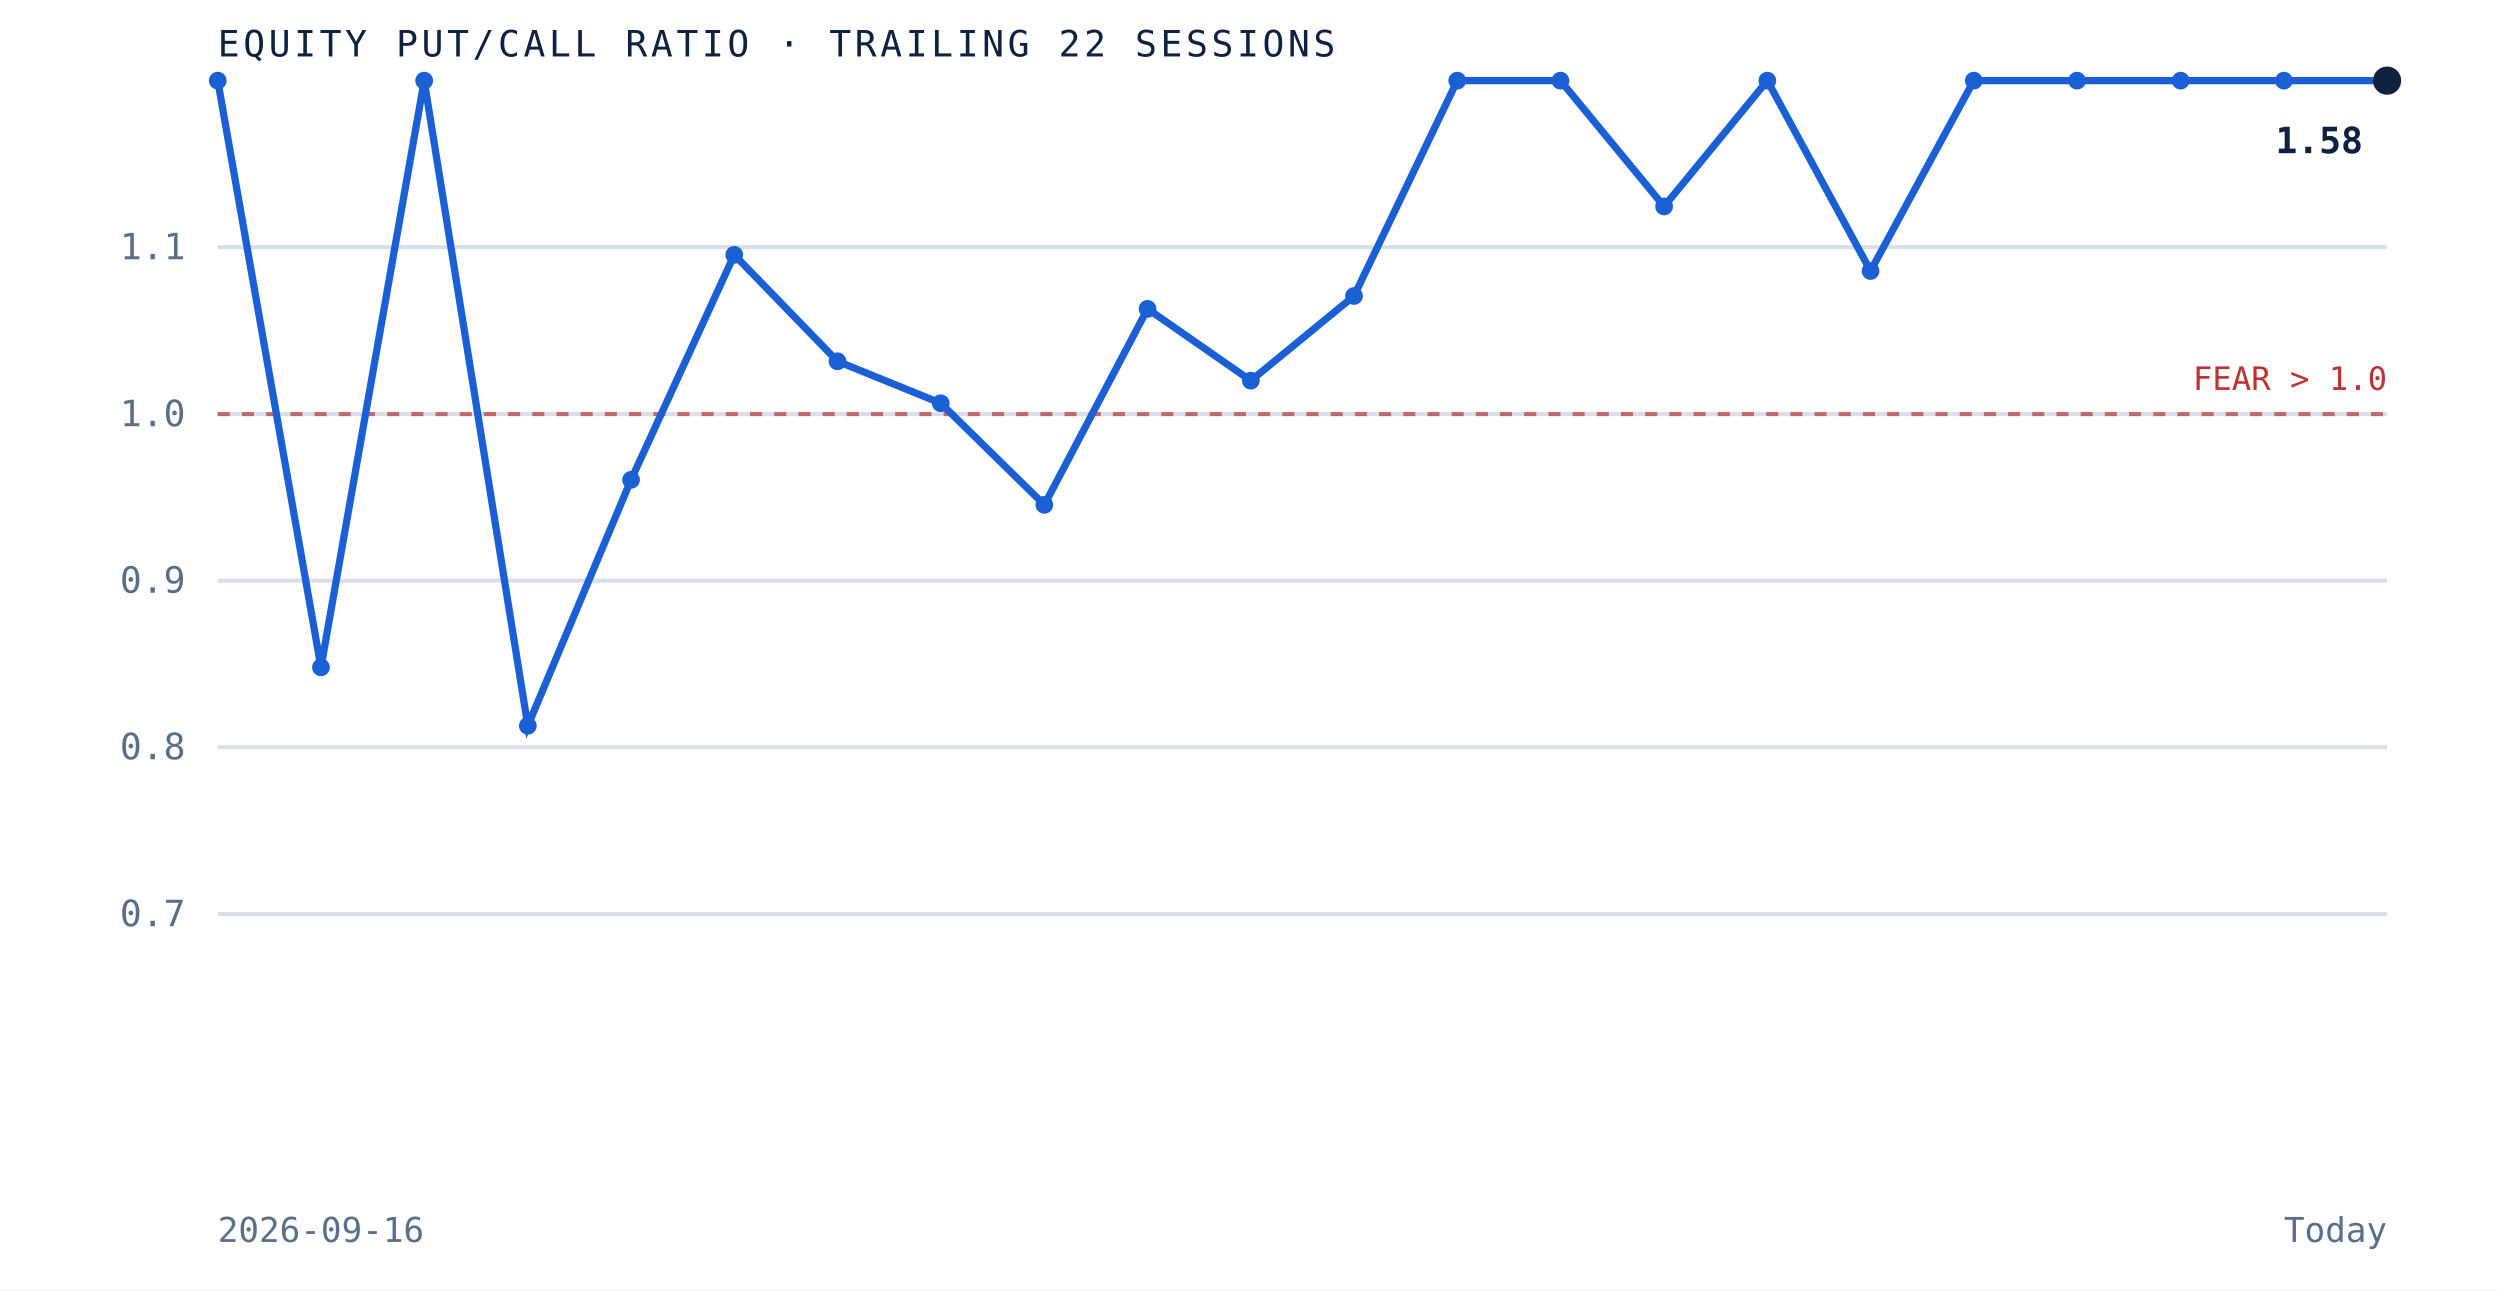
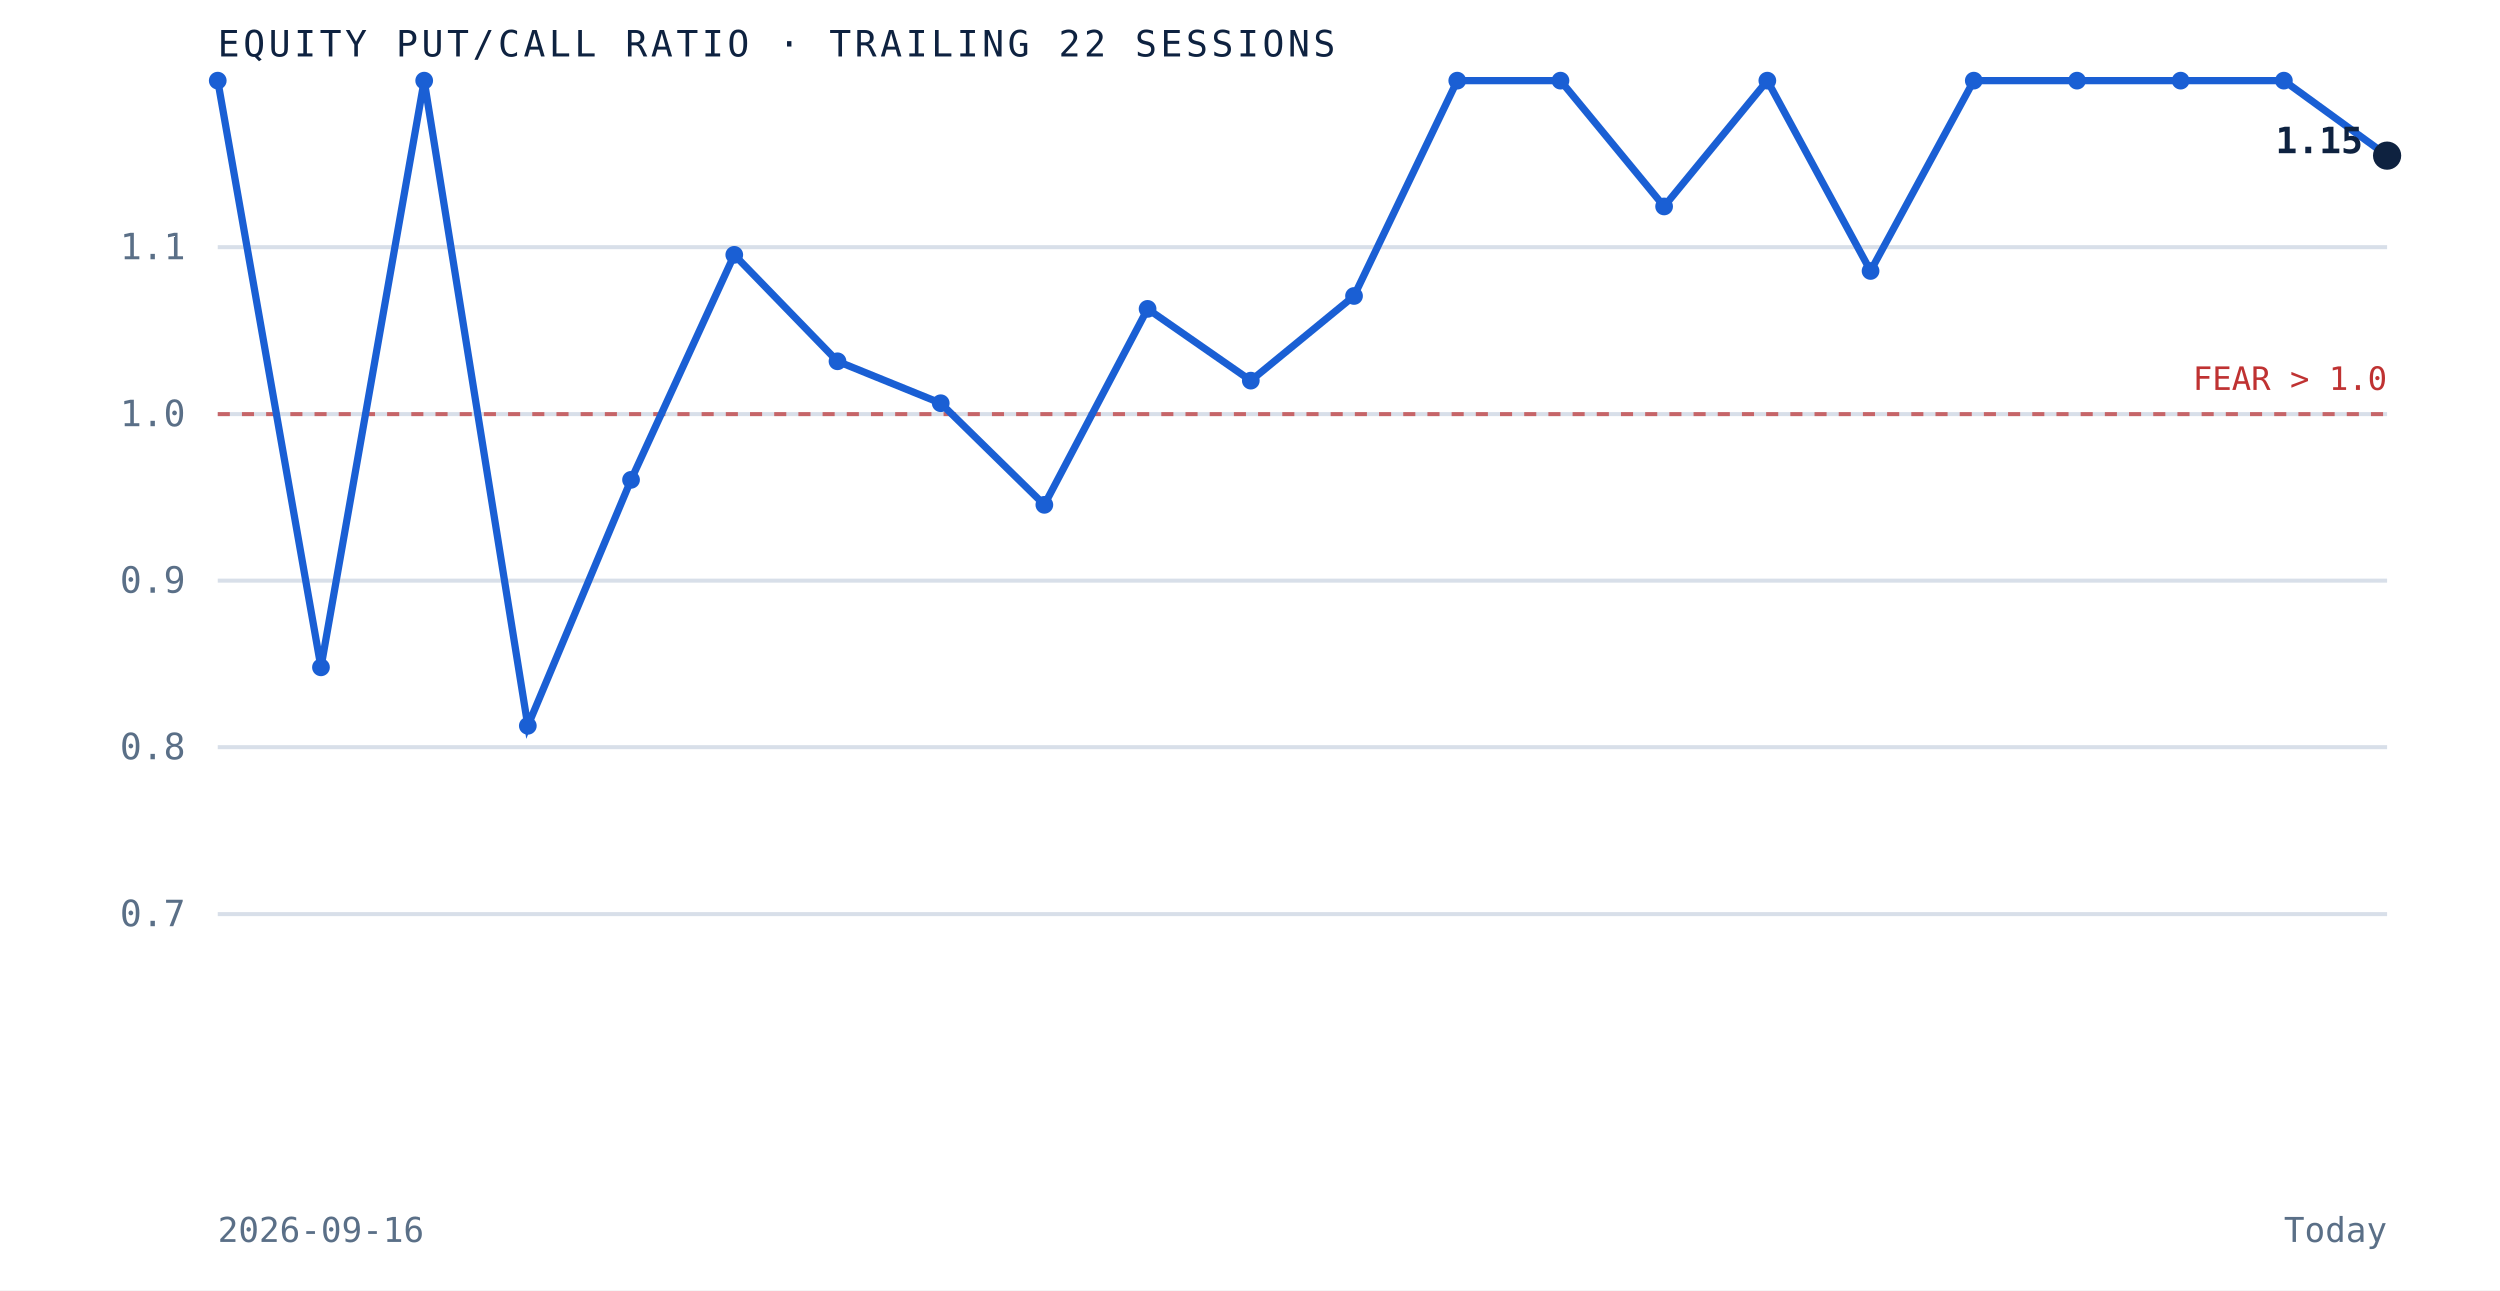
<svg xmlns="http://www.w3.org/2000/svg" viewBox="0 0 620 320" role="img" aria-label="Equity put to call ratio over the trailing 22 sessions" preserveAspectRatio="xMidYMid meet" style="width:100%;height:auto;display:block">
  <rect x="0" y="0" width="620" height="320" fill="white" />
  <line x1="54" y1="226.7" x2="592" y2="226.7" stroke="#d8dfe9" stroke-width="1" />
  <text x="46" y="229.7" text-anchor="end" font-family="'JetBrains Mono', monospace" font-size="9" fill="#5a6f87">0.7</text>
  <line x1="54" y1="185.3" x2="592" y2="185.3" stroke="#d8dfe9" stroke-width="1" />
  <text x="46" y="188.3" text-anchor="end" font-family="'JetBrains Mono', monospace" font-size="9" fill="#5a6f87">0.8</text>
  <line x1="54" y1="144.0" x2="592" y2="144.0" stroke="#d8dfe9" stroke-width="1" />
  <text x="46" y="147.0" text-anchor="end" font-family="'JetBrains Mono', monospace" font-size="9" fill="#5a6f87">0.9</text>
  <line x1="54" y1="102.7" x2="592" y2="102.7" stroke="#d8dfe9" stroke-width="1" />
  <text x="46" y="105.7" text-anchor="end" font-family="'JetBrains Mono', monospace" font-size="9" fill="#5a6f87">1.0</text>
  <line x1="54" y1="61.3" x2="592" y2="61.3" stroke="#d8dfe9" stroke-width="1" />
  <text x="46" y="64.3" text-anchor="end" font-family="'JetBrains Mono', monospace" font-size="9" fill="#5a6f87">1.1</text>
  <line x1="54" y1="102.7" x2="592" y2="102.7" stroke="#bf3232" stroke-width="1" stroke-dasharray="3 3" opacity="0.7" />
  <text x="592" y="96.7" text-anchor="end" font-family="'JetBrains Mono', monospace" font-size="8" fill="#bf3232">FEAR &gt; 1.0</text>
-   <path d="M 54.0 20.0 L 79.6 165.5 L 105.2 20.0 L 130.9 180.0 L 156.5 119.0 L 182.1 63.2 L 207.7 89.6 L 233.3 100.0 L 259.0 125.2 L 284.6 76.6 L 310.2 94.4 L 335.8 73.4 L 361.4 20.0 L 387.0 20.0 L 412.7 51.2 L 438.3 20.0 L 463.9 67.2 L 489.5 20.0 L 515.1 20.0 L 540.8 20.0 L 566.4 20.0 L 592.0 20.0" fill="none" stroke="#1a5fd4" stroke-width="1.8" />
+   <path d="M 54.0 20.0 L 79.6 165.5 L 105.2 20.0 L 130.9 180.0 L 156.5 119.0 L 182.1 63.2 L 207.7 89.6 L 233.3 100.0 L 259.0 125.2 L 284.6 76.6 L 310.2 94.4 L 335.8 73.4 L 361.4 20.0 L 387.0 20.0 L 412.7 51.2 L 438.3 20.0 L 463.9 67.2 L 489.5 20.0 L 515.1 20.0 L 540.8 20.0 L 566.4 20.0 L 592.0 38.6" fill="none" stroke="#1a5fd4" stroke-width="1.8" />
  <circle cx="54.0" cy="20.0" r="2.2" fill="#1a5fd4" />
  <circle cx="79.6" cy="165.5" r="2.2" fill="#1a5fd4" />
  <circle cx="105.2" cy="20.0" r="2.2" fill="#1a5fd4" />
  <circle cx="130.9" cy="180.0" r="2.2" fill="#1a5fd4" />
  <circle cx="156.5" cy="119.0" r="2.2" fill="#1a5fd4" />
  <circle cx="182.1" cy="63.2" r="2.2" fill="#1a5fd4" />
  <circle cx="207.7" cy="89.6" r="2.2" fill="#1a5fd4" />
  <circle cx="233.3" cy="100.0" r="2.2" fill="#1a5fd4" />
  <circle cx="259.0" cy="125.2" r="2.2" fill="#1a5fd4" />
  <circle cx="284.6" cy="76.6" r="2.2" fill="#1a5fd4" />
  <circle cx="310.2" cy="94.4" r="2.2" fill="#1a5fd4" />
  <circle cx="335.8" cy="73.4" r="2.2" fill="#1a5fd4" />
  <circle cx="361.4" cy="20.0" r="2.2" fill="#1a5fd4" />
  <circle cx="387.0" cy="20.0" r="2.2" fill="#1a5fd4" />
  <circle cx="412.7" cy="51.2" r="2.2" fill="#1a5fd4" />
  <circle cx="438.3" cy="20.0" r="2.2" fill="#1a5fd4" />
  <circle cx="463.9" cy="67.2" r="2.2" fill="#1a5fd4" />
  <circle cx="489.5" cy="20.0" r="2.2" fill="#1a5fd4" />
  <circle cx="515.1" cy="20.0" r="2.2" fill="#1a5fd4" />
  <circle cx="540.8" cy="20.0" r="2.2" fill="#1a5fd4" />
  <circle cx="566.4" cy="20.0" r="2.2" fill="#1a5fd4" />
-   <circle cx="592.0" cy="20.0" r="3.5" fill="#0e2240" />
-   <text x="586.0" y="38.0" text-anchor="end" font-family="'JetBrains Mono', monospace" font-size="9" font-weight="bold" fill="#0e2240">1.58</text>
+   <circle cx="592.0" cy="38.6" r="3.5" fill="#0e2240" />
+   <text x="586.0" y="38.0" text-anchor="end" font-family="'JetBrains Mono', monospace" font-size="9" font-weight="bold" fill="#0e2240">1.15</text>
  <text x="54" y="14" font-family="'JetBrains Mono', monospace" font-size="9" letter-spacing="0.1em" fill="#0e2240">EQUITY PUT/CALL RATIO · TRAILING 22 SESSIONS</text>
  <text x="54" y="308" font-family="'JetBrains Mono', monospace" font-size="8.5" fill="#5a6f87">2026-09-16</text>
  <text x="592" y="308" text-anchor="end" font-family="'JetBrains Mono', monospace" font-size="8.5" fill="#5a6f87">Today</text>
</svg>
